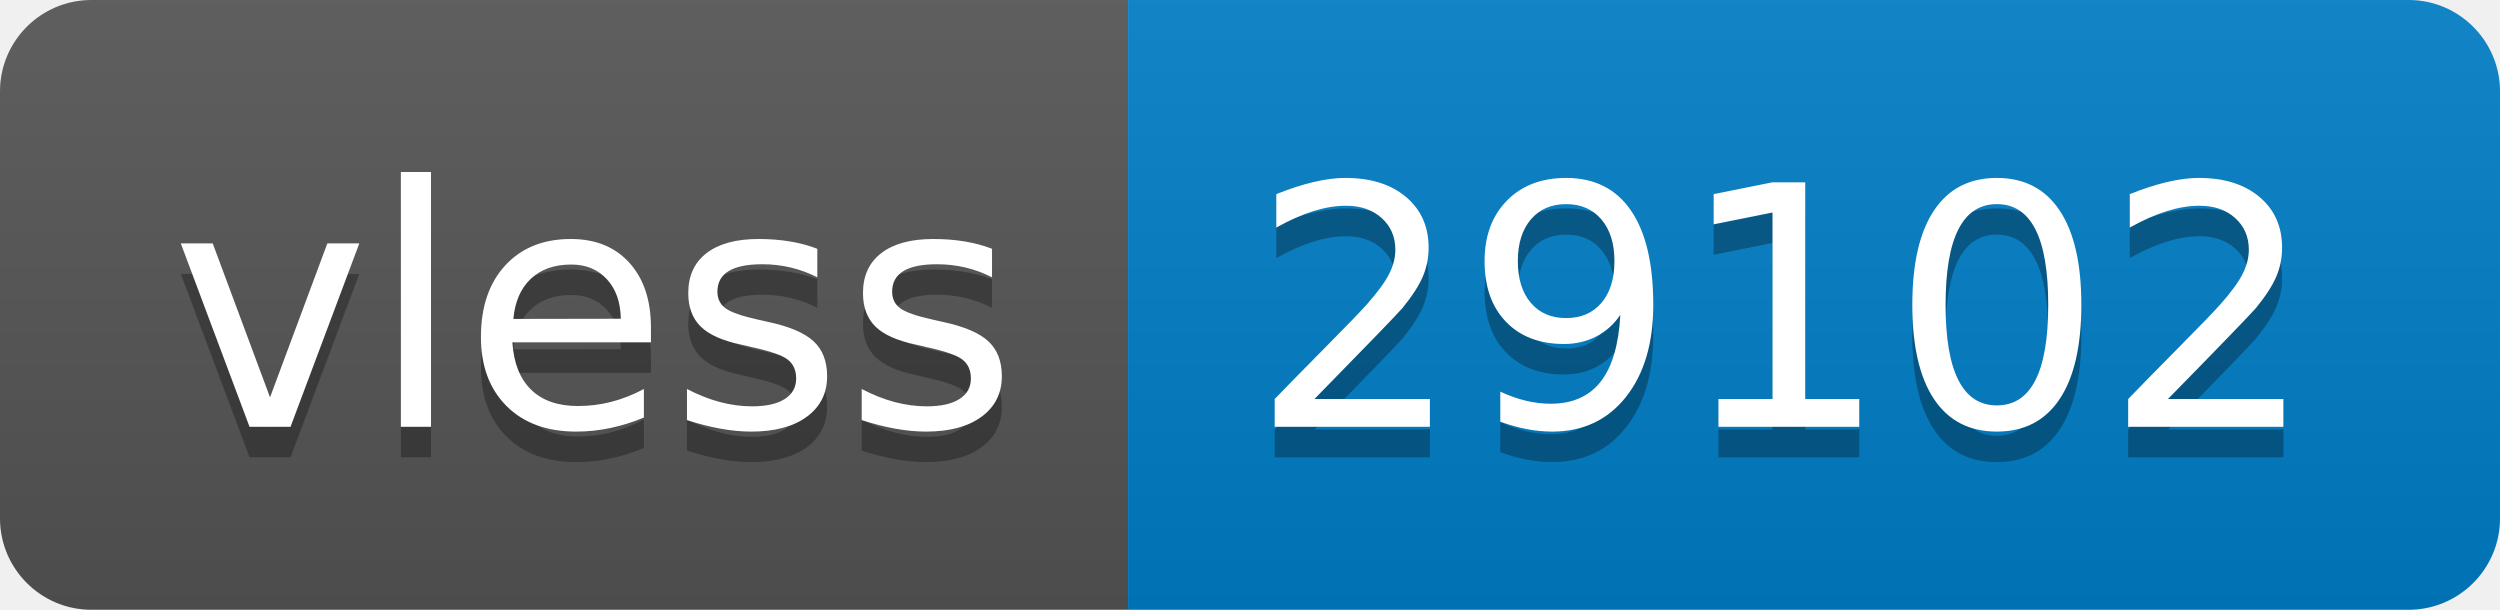
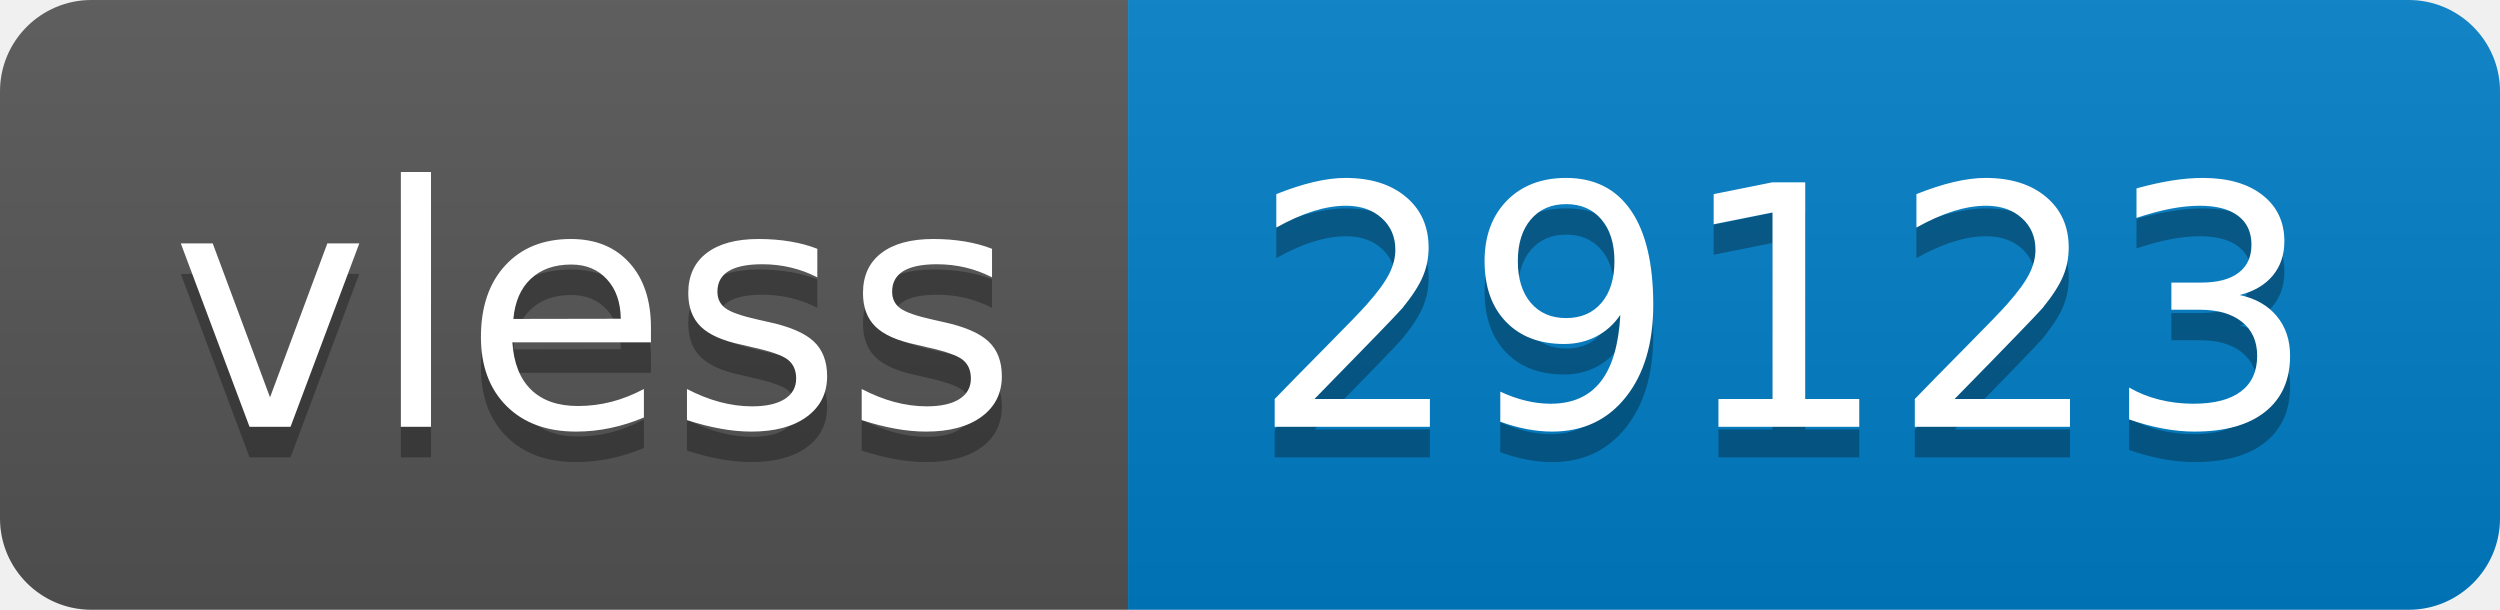
- <svg xmlns="http://www.w3.org/2000/svg" width="82" height="20" role="img" aria-label="vless: 29102">
+ <svg xmlns="http://www.w3.org/2000/svg" width="82" height="20" role="img" aria-label="vless: 29123">
  <linearGradient id="s" x2="0" y2="100%">
    <stop offset="0" stop-color="#bbb" stop-opacity=".1" />
    <stop offset="1" stop-opacity=".1" />
  </linearGradient>
  <clipPath id="r">
    <rect width="82" height="20" rx="3" fill="#fff" />
  </clipPath>
  <g clip-path="url(#r)">
    <rect width="37" height="20" fill="#555" />
    <rect x="37" width="45" height="20" fill="#007ec6" />
    <rect width="82" height="20" fill="url(#s)" />
  </g>
  <g fill="#fff" text-anchor="middle" font-family="Verdana,Geneva,DejaVu Sans,sans-serif" text-rendering="geometricPrecision" font-size="110">
    <text aria-hidden="true" x="195" y="150" fill="#010101" fill-opacity=".3" transform="scale(.1)" textLength="270">vless</text>
    <text x="195" y="140" transform="scale(.1)" fill="#fff" textLength="270">vless</text>
-     <text aria-hidden="true" x="585" y="150" fill="#010101" fill-opacity=".3" transform="scale(.1)" textLength="350">29102</text>
-     <text x="585" y="140" transform="scale(.1)" fill="#fff" textLength="350">29102</text>
+     <text aria-hidden="true" x="585" y="150" fill="#010101" fill-opacity=".3" transform="scale(.1)" textLength="350">29123</text>
+     <text x="585" y="140" transform="scale(.1)" fill="#fff" textLength="350">29123</text>
  </g>
</svg>
